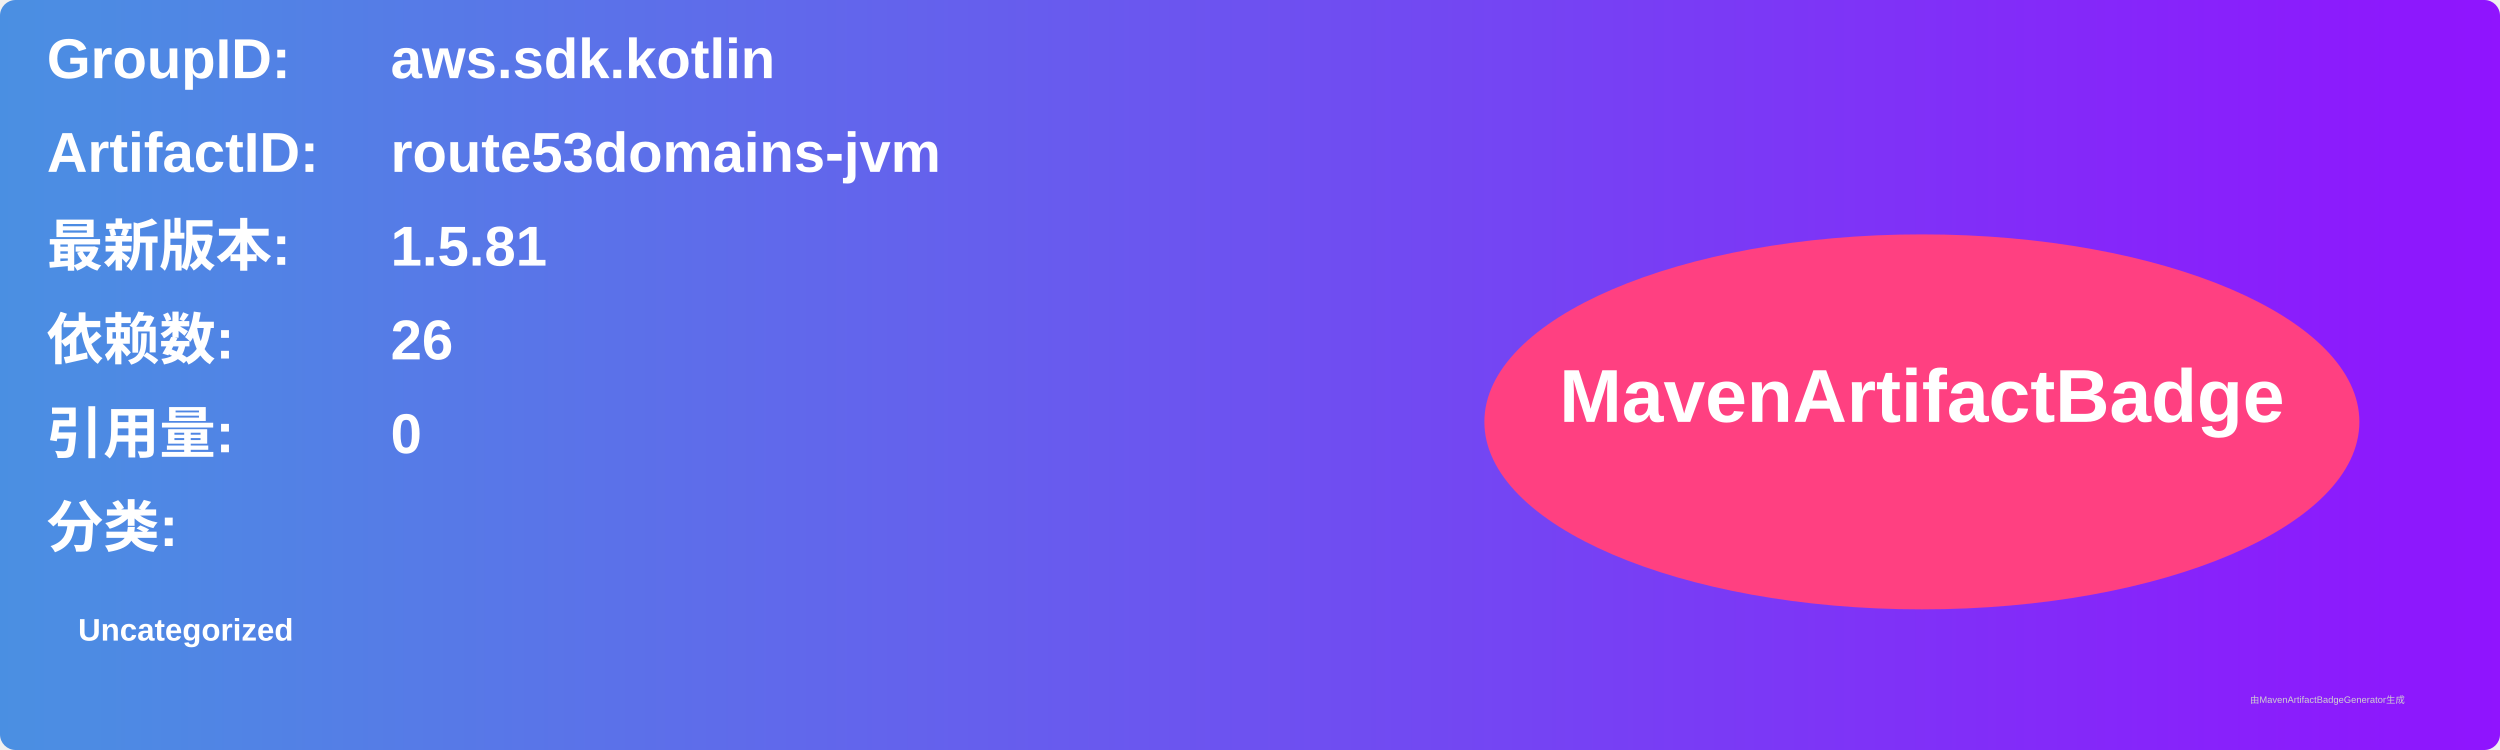
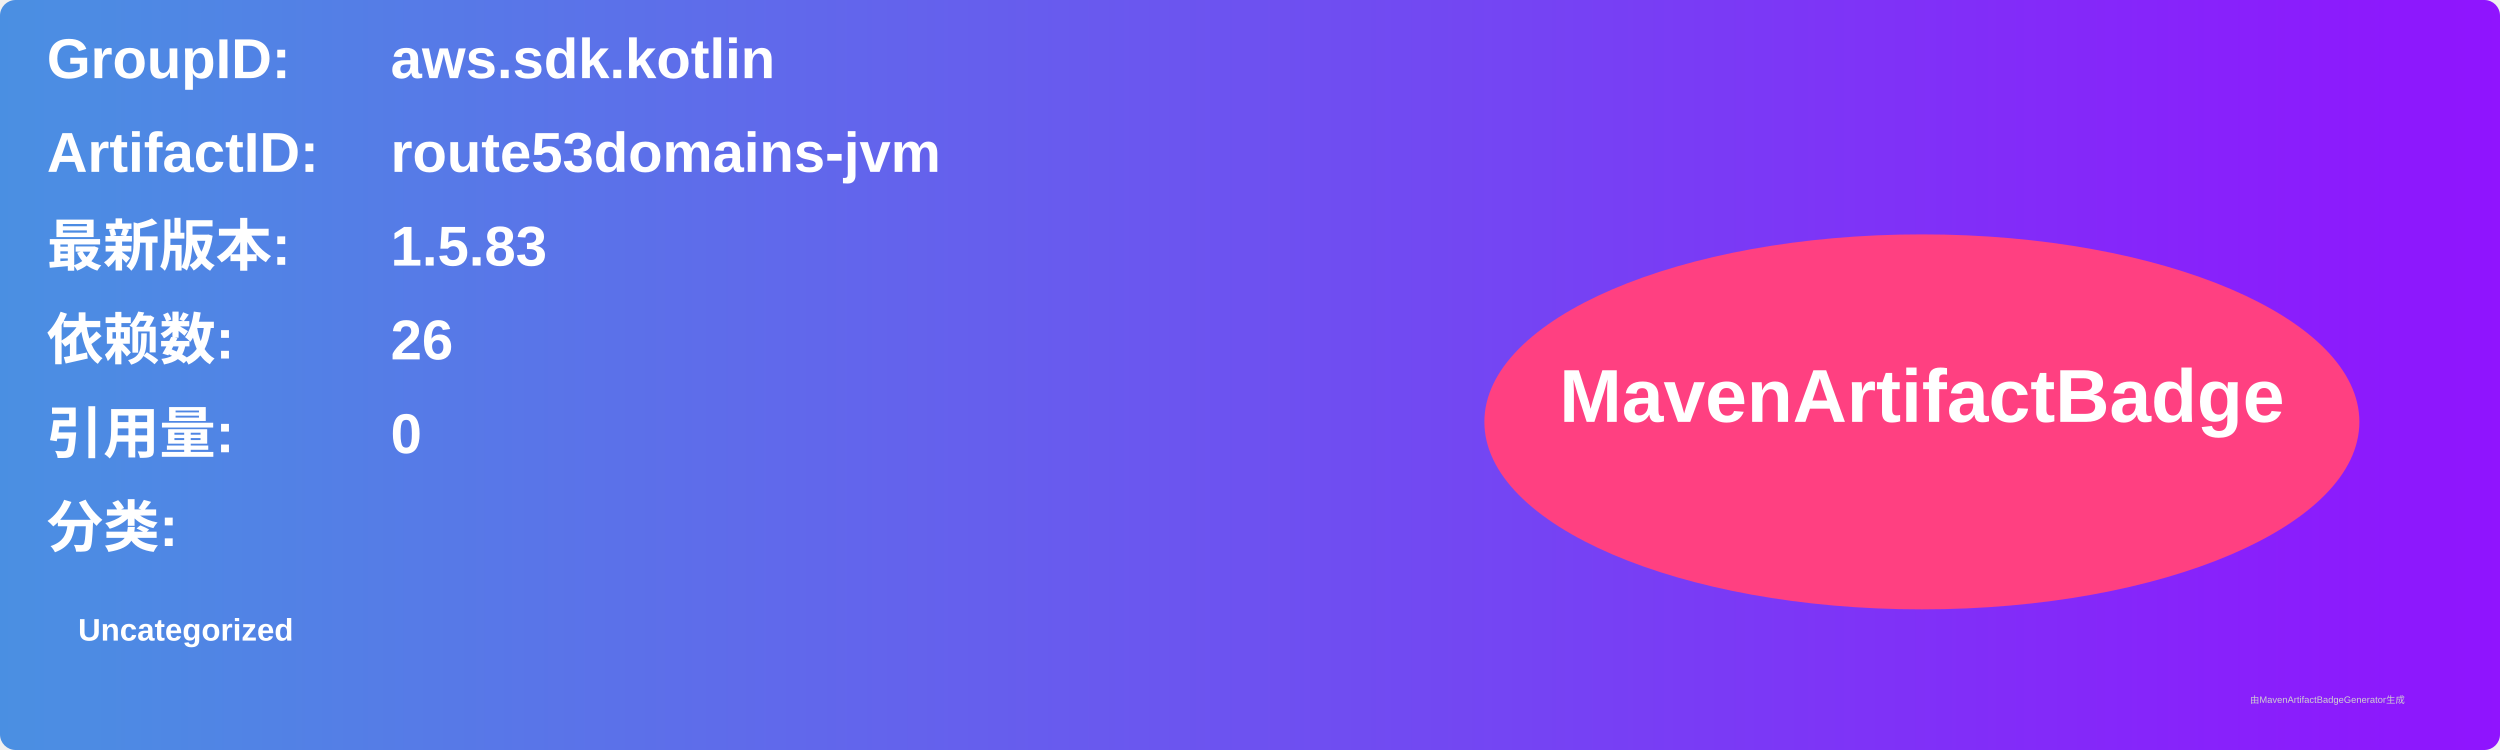
<svg xmlns="http://www.w3.org/2000/svg" width="800" height="240" viewBox="0 0 800 240">
  <linearGradient id="grad" x1="0%" y1="0%" x2="100%" y2="0%">
    <stop offset="0%" stop-color="#4a90e2" />
    <stop offset="100%" stop-color="#9013fe" />
  </linearGradient>
  <rect width="100%" height="100%" rx="5" ry="5" fill="url(#grad)" />
  <g transform="translate(15, 15)">
    <text x="0" y="10" font-family="Arial" font-size="18" fill="white" font-weight="bold" width="260">GroupID:</text>
    <text x="110" y="10" font-family="Arial" font-size="18" fill="white" font-weight="bold" width="460">aws.sdk.kotlin</text>
    <text x="0" y="40" font-family="Arial" font-size="18" fill="white" font-weight="bold" width="260">ArtifactID:</text>
    <text x="110" y="40" font-family="Arial" font-size="18" fill="white" font-weight="bold" width="460">route53domains-jvm</text>
    <text x="0" y="70" font-family="Arial" font-size="18" fill="white" font-weight="bold">最新版本:</text>
    <text x="110" y="70" font-family="Arial" font-size="18" fill="white" font-weight="bold">
-       <tspan font-weight="bold">1.5.81</tspan>
+       <tspan font-weight="bold">1.5.83</tspan>
    </text>
    <text x="0" y="100" font-family="Arial" font-size="18" fill="white" font-weight="bold">依赖数: </text>
    <text x="110" y="100" font-family="Arial" font-size="18" fill="white">
      <tspan font-weight="bold">26</tspan>
    </text>
    <text x="0" y="130" font-family="Arial" font-size="18" fill="white" font-weight="bold">引用量: </text>
    <text x="110" y="130" font-family="Arial" font-size="18" fill="white">
      <tspan font-weight="bold">0</tspan>
    </text>
    <text x="0" y="160" font-family="Arial" font-size="18" fill="white" font-weight="bold">分类:</text>
    <text x="10" y="190" font-family="Arial" font-size="10" fill="white">
      <tspan font-weight="bold">Uncategorized</tspan>
    </text>
    <ellipse cx="600" cy="120" rx="140" ry="60" fill="#ff4081" />
    <text x="600" y="120" text-anchor="middle" font-family="Arial" font-size="24" fill="white" font-weight="bold">MavenArtifactBadge</text>
  </g>
  <text x="720" y="225" font-family="Arial" font-size="3" fill="#d0d0d0">由MavenArtifactBadgeGenerator生成</text>
</svg>
